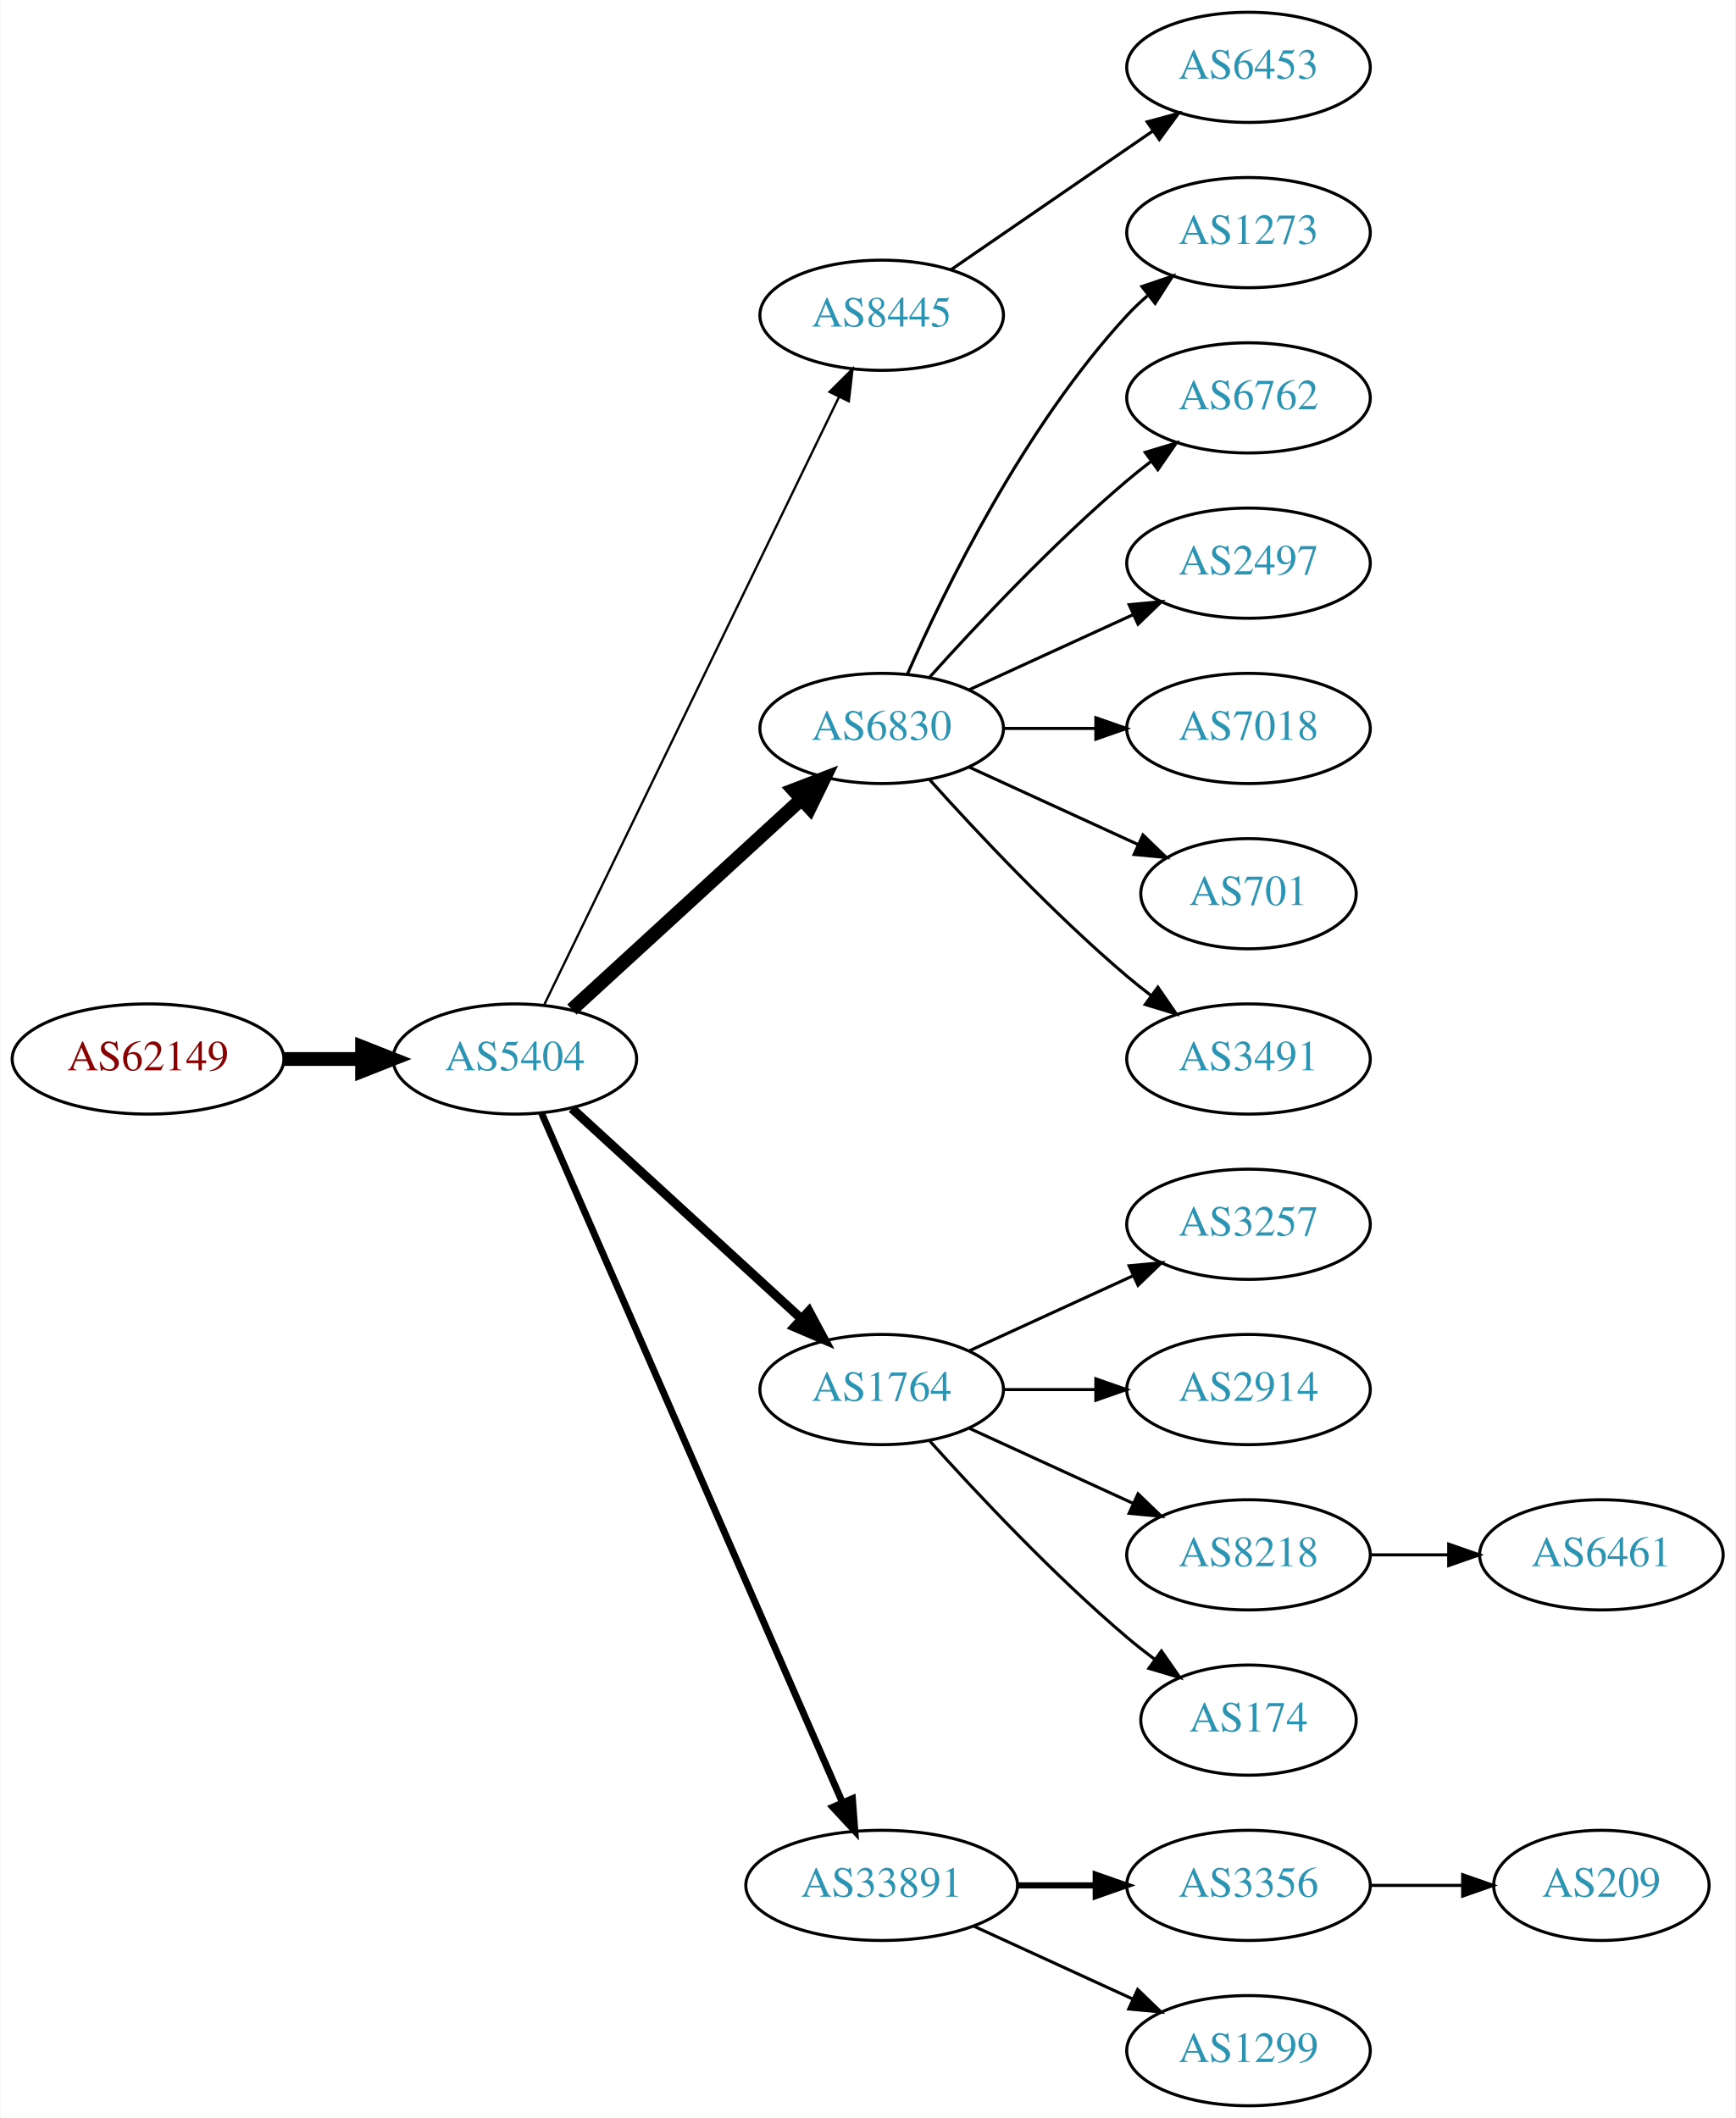
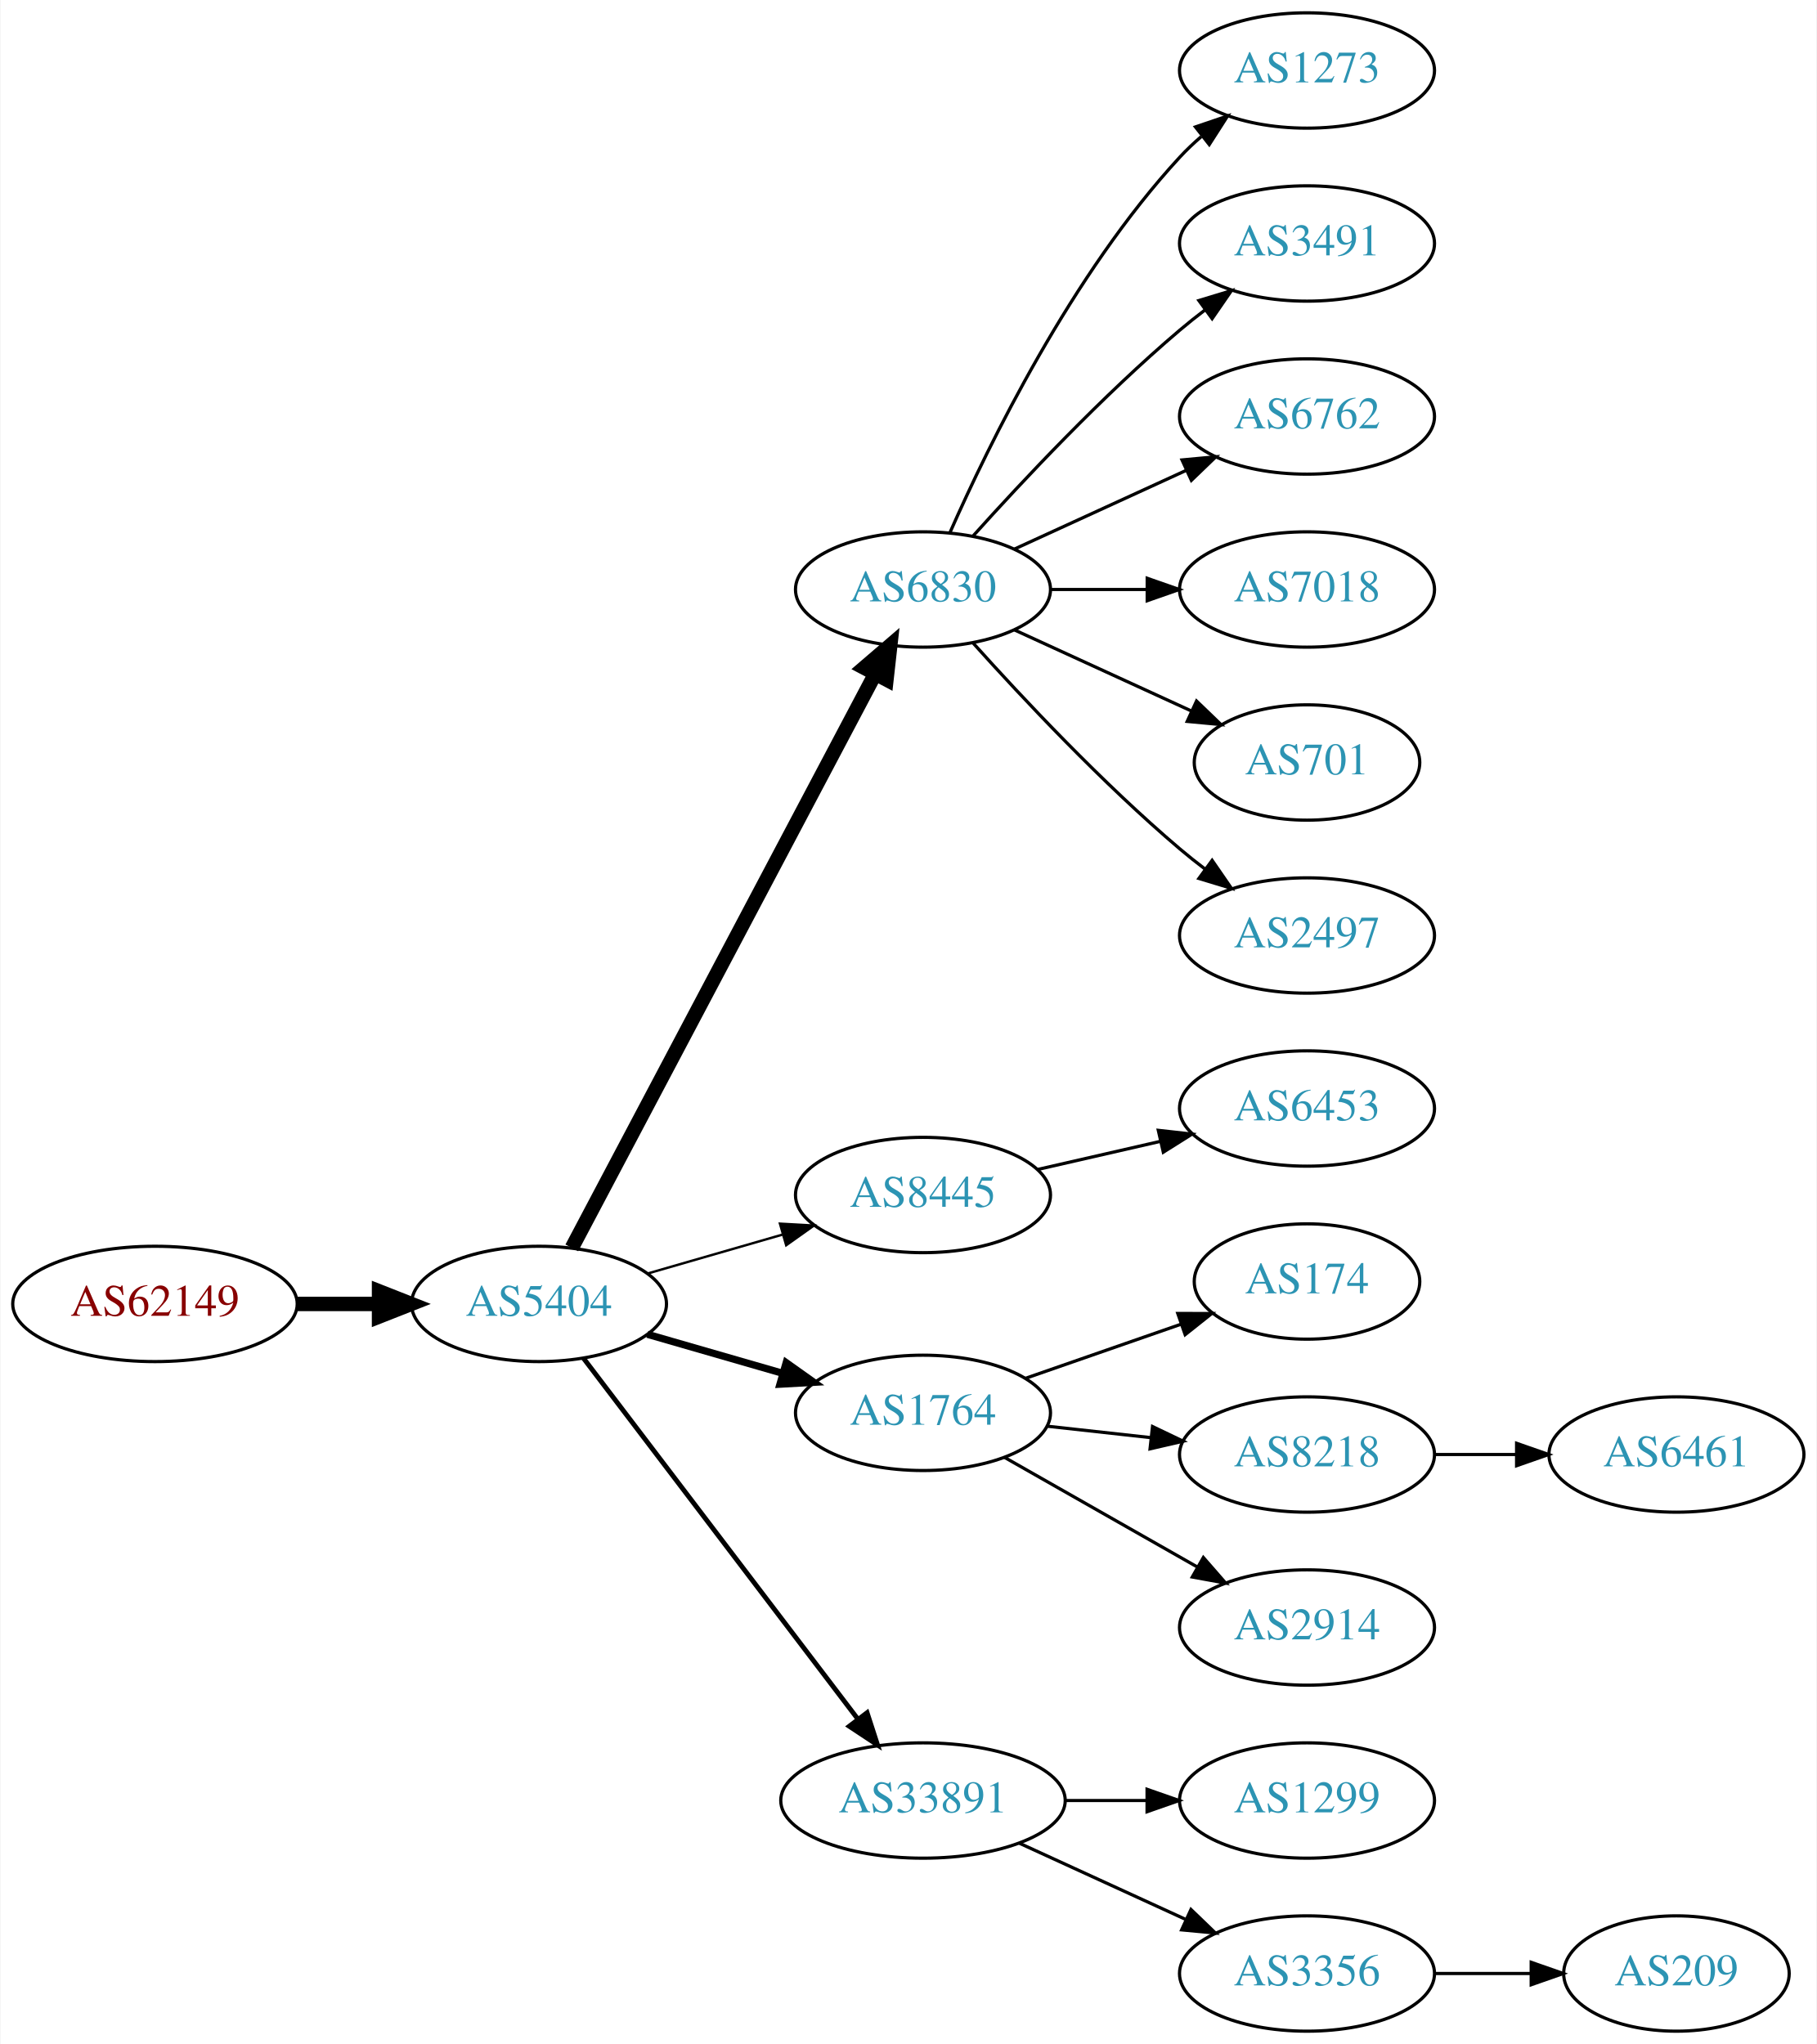
- <svg xmlns="http://www.w3.org/2000/svg" xmlns:xlink="http://www.w3.org/1999/xlink" width="567pt" height="692pt" viewBox="0.00 0.00 566.66 692.00">
-   <g id="graph0" class="graph" transform="scale(1 1) rotate(0) translate(4 688)">
-     <polygon fill="white" stroke="none" points="-4,4 -4,-688 562.663,-688 562.663,4 -4,4" />
+ <svg xmlns="http://www.w3.org/2000/svg" xmlns:xlink="http://www.w3.org/1999/xlink" width="567pt" height="638pt" viewBox="0.00 0.00 566.66 638.00">
+   <g id="graph0" class="graph" transform="scale(1 1) rotate(0) translate(4 634)">
+     <polygon fill="white" stroke="none" points="-4,4 -4,-634 562.663,-634 562.663,4 -4,4" />
    <g id="node1" class="node">
      <g id="a_node1">
        <a xlink:href="/asn/62149" xlink:title="AS62149 ~ Verein Kabel-TV Gerlos [AT]">
-           <ellipse fill="#ffffff" stroke="black" cx="44.196" cy="-342" rx="44.393" ry="18" />
-           <text text-anchor="middle" x="44.196" y="-338.3" font-family="Times,serif" font-size="14.00" fill="#880000">AS62149</text>
+           <ellipse fill="#ffffff" stroke="black" cx="44.196" cy="-227" rx="44.393" ry="18" />
+           <text text-anchor="middle" x="44.196" y="-223.3" font-family="Times,serif" font-size="14.00" fill="#880000">AS62149</text>
        </a>
      </g>
    </g>
    <g id="node2" class="node">
      <g id="a_node2">
        <a xlink:href="/asn/5404" xlink:title="AS5404 ~ ASN conova communications GmbH [AT]">
-           <ellipse fill="#ffffff" stroke="black" cx="164.039" cy="-342" rx="39.794" ry="18" />
-           <text text-anchor="middle" x="164.039" y="-338.3" font-family="Times,serif" font-size="14.00" fill="#2c94b3">AS5404</text>
+           <ellipse fill="#ffffff" stroke="black" cx="164.039" cy="-227" rx="39.794" ry="18" />
+           <text text-anchor="middle" x="164.039" y="-223.3" font-family="Times,serif" font-size="14.00" fill="#2c94b3">AS5404</text>
        </a>
      </g>
    </g>
    <g id="edge1" class="edge">
-       <path fill="none" stroke="black" stroke-width="4.5" d="M88.407,-342C96.72,-342 105.482,-342 113.965,-342" />
-       <polygon fill="black" stroke="black" stroke-width="4.5" points="114.123,-345.938 124.123,-342 114.123,-338.063 114.123,-345.938" />
+       <path fill="none" stroke="black" stroke-width="4.5" d="M88.407,-227C96.72,-227 105.482,-227 113.965,-227" />
+       <polygon fill="black" stroke="black" stroke-width="4.5" points="114.123,-230.938 124.123,-227 114.123,-223.063 114.123,-230.938" />
    </g>
    <g id="node3" class="node">
      <g id="a_node3">
-         <a xlink:href="/asn/8445" xlink:title="AS8445 ~ SALZBURG-AG-AS [AT]">
-           <ellipse fill="#ffffff" stroke="black" cx="283.881" cy="-585" rx="39.794" ry="18" />
-           <text text-anchor="middle" x="283.881" y="-581.3" font-family="Times,serif" font-size="14.00" fill="#2c94b3">AS8445</text>
-         </a>
-       </g>
-     </g>
-     <g id="edge2" class="edge">
-       <path fill="none" stroke="black" stroke-width="0.75" d="M173.704,-359.868C194.184,-402.101 245.672,-508.272 269.898,-558.227" />
-       <polygon fill="black" stroke="black" stroke-width="0.75" points="266.849,-559.963 274.362,-567.433 273.148,-556.908 266.849,-559.963" />
-     </g>
-     <g id="node4" class="node">
-       <g id="a_node4">
        <a xlink:href="/asn/6830" xlink:title="AS6830 ~ LGI-UPC [AT]">
          <ellipse fill="#ffffff" stroke="black" cx="283.881" cy="-450" rx="39.794" ry="18" />
          <text text-anchor="middle" x="283.881" y="-446.3" font-family="Times,serif" font-size="14.00" fill="#2c94b3">AS6830</text>
        </a>
      </g>
    </g>
+     <g id="edge2" class="edge">
+       <path fill="none" stroke="black" stroke-width="4.5" d="M174.286,-244.498C194.852,-283.417 244.484,-377.339 268.875,-423.496" />
+       <polygon fill="black" stroke="black" stroke-width="4.5" points="265.524,-425.581 273.677,-432.583 272.486,-421.902 265.524,-425.581" />
+     </g>
+     <g id="node4" class="node">
+       <g id="a_node4">
+         <a xlink:href="/asn/8445" xlink:title="AS8445 ~ SALZBURG-AG-AS [AT]">
+           <ellipse fill="#ffffff" stroke="black" cx="283.881" cy="-261" rx="39.794" ry="18" />
+           <text text-anchor="middle" x="283.881" y="-257.3" font-family="Times,serif" font-size="14.00" fill="#2c94b3">AS8445</text>
+         </a>
+       </g>
+     </g>
    <g id="edge3" class="edge">
-       <path fill="none" stroke="black" stroke-width="4.5" d="M182.681,-358.169C202.554,-376.382 235.016,-406.133 257.585,-426.817" />
-       <polygon fill="black" stroke="black" stroke-width="4.5" points="255.086,-429.867 265.118,-433.721 260.406,-424.061 255.086,-429.867" />
+       <path fill="none" stroke="black" stroke-width="0.75" d="M197.864,-236.471C210.907,-240.234 226.088,-244.614 239.982,-248.623" />
+       <polygon fill="black" stroke="black" stroke-width="0.75" points="239.244,-252.053 249.823,-251.462 241.185,-245.327 239.244,-252.053" />
    </g>
    <g id="node5" class="node">
      <g id="a_node5">
        <a xlink:href="/asn/1764" xlink:title="AS1764 ~ NEXTLAYER-AS [AT]">
-           <ellipse fill="#ffffff" stroke="black" cx="283.881" cy="-234" rx="39.794" ry="18" />
-           <text text-anchor="middle" x="283.881" y="-230.3" font-family="Times,serif" font-size="14.00" fill="#2c94b3">AS1764</text>
+           <ellipse fill="#ffffff" stroke="black" cx="283.881" cy="-193" rx="39.794" ry="18" />
+           <text text-anchor="middle" x="283.881" y="-189.3" font-family="Times,serif" font-size="14.00" fill="#2c94b3">AS1764</text>
        </a>
      </g>
    </g>
    <g id="edge4" class="edge">
-       <path fill="none" stroke="black" stroke-width="3" d="M182.681,-325.831C202.554,-307.618 235.016,-277.867 257.585,-257.183" />
-       <polygon fill="black" stroke="black" stroke-width="3" points="260.111,-259.616 265.118,-250.279 255.381,-254.455 260.111,-259.616" />
+       <path fill="none" stroke="black" stroke-width="2.25" d="M197.864,-217.529C210.907,-213.766 226.088,-209.386 239.982,-205.377" />
+       <polygon fill="black" stroke="black" stroke-width="2.25" points="241.185,-208.673 249.823,-202.538 239.244,-201.947 241.185,-208.673" />
    </g>
    <g id="node6" class="node">
      <g id="a_node6">
        <a xlink:href="/asn/33891" xlink:title="AS33891 ~ CORE-BACKBONE GMBH GLOBAL NETWORK [DE]">
          <ellipse fill="#ffffff" stroke="black" cx="283.881" cy="-72" rx="44.393" ry="18" />
          <text text-anchor="middle" x="283.881" y="-68.3" font-family="Times,serif" font-size="14.00" fill="#2c94b3">AS33891</text>
        </a>
      </g>
    </g>
    <g id="edge5" class="edge">
-       <path fill="none" stroke="black" stroke-width="2.25" d="M172.771,-324.285C192.872,-278.229 246.88,-154.486 270.983,-99.261" />
-       <polygon fill="black" stroke="black" stroke-width="2.25" points="274.328,-100.346 275.121,-89.781 267.913,-97.546 274.328,-100.346" />
+       <path fill="none" stroke="black" stroke-width="1.5" d="M177.874,-210.117C198.573,-182.891 239.446,-129.131 263.641,-97.307" />
+       <polygon fill="black" stroke="black" stroke-width="1.5" points="266.436,-99.414 269.702,-89.335 260.863,-95.177 266.436,-99.414" />
    </g>
    <g id="node7" class="node">
      <g id="a_node7">
-         <a xlink:href="/asn/6453" xlink:title="AS6453 ~ TATA COMMUNICATIONS (AMERICA) INC [US]">
-           <ellipse fill="#ffffff" stroke="black" cx="403.724" cy="-666" rx="39.794" ry="18" />
-           <text text-anchor="middle" x="403.724" y="-662.3" font-family="Times,serif" font-size="14.00" fill="#2c94b3">AS6453</text>
-         </a>
-       </g>
-     </g>
-     <g id="edge6" class="edge">
-       <path fill="none" stroke="black" d="M306.495,-599.857C324.984,-612.565 351.798,-630.995 372.427,-645.175" />
-       <polygon fill="black" stroke="black" points="370.624,-648.183 380.848,-650.963 374.589,-642.414 370.624,-648.183" />
-     </g>
-     <g id="node8" class="node">
-       <g id="a_node8">
        <a xlink:href="/asn/1273" xlink:title="AS1273 ~ Vodafone Group PLC [EU]">
          <ellipse fill="#ffffff" stroke="black" cx="403.724" cy="-612" rx="39.794" ry="18" />
          <text text-anchor="middle" x="403.724" y="-608.3" font-family="Times,serif" font-size="14.00" fill="#2c94b3">AS1273</text>
        </a>
      </g>
    </g>
-     <g id="edge7" class="edge">
+     <g id="edge6" class="edge">
      <path fill="none" stroke="black" d="M292.297,-467.761C304.365,-495.183 330.337,-548.473 364.077,-585 366.108,-587.198 368.347,-589.319 370.693,-591.34" />
      <polygon fill="black" stroke="black" points="368.905,-594.386 378.937,-597.794 373.22,-588.874 368.905,-594.386" />
+     </g>
+     <g id="node8" class="node">
+       <g id="a_node8">
+         <a xlink:href="/asn/3491" xlink:title="AS3491 ~ PCCW Global, Inc. [US]">
+           <ellipse fill="#ffffff" stroke="black" cx="403.724" cy="-558" rx="39.794" ry="18" />
+           <text text-anchor="middle" x="403.724" y="-554.3" font-family="Times,serif" font-size="14.00" fill="#2c94b3">AS3491</text>
+         </a>
+       </g>
+     </g>
+     <g id="edge7" class="edge">
+       <path fill="none" stroke="black" d="M299.527,-466.725C314.828,-483.765 339.925,-510.523 364.077,-531 366.574,-533.117 369.235,-535.232 371.946,-537.293" />
+       <polygon fill="black" stroke="black" points="369.983,-540.194 380.123,-543.266 374.112,-534.541 369.983,-540.194" />
    </g>
    <g id="node9" class="node">
      <g id="a_node9">
        <a xlink:href="/asn/6762" xlink:title="AS6762 ~ TELECOM ITALIA SPARKLE S.p.A. [IT]">
-           <ellipse fill="#ffffff" stroke="black" cx="403.724" cy="-558" rx="39.794" ry="18" />
-           <text text-anchor="middle" x="403.724" y="-554.3" font-family="Times,serif" font-size="14.00" fill="#2c94b3">AS6762</text>
+           <ellipse fill="#ffffff" stroke="black" cx="403.724" cy="-504" rx="39.794" ry="18" />
+           <text text-anchor="middle" x="403.724" y="-500.3" font-family="Times,serif" font-size="14.00" fill="#2c94b3">AS6762</text>
        </a>
      </g>
    </g>
    <g id="edge8" class="edge">
-       <path fill="none" stroke="black" d="M299.527,-466.725C314.828,-483.765 339.925,-510.523 364.077,-531 366.574,-533.117 369.235,-535.232 371.946,-537.293" />
-       <polygon fill="black" stroke="black" points="369.983,-540.194 380.123,-543.266 374.112,-534.541 369.983,-540.194" />
+       <path fill="none" stroke="black" d="M312.51,-462.661C328.467,-469.973 348.738,-479.261 366.02,-487.181" />
+       <polygon fill="black" stroke="black" points="364.719,-490.435 375.268,-491.419 367.635,-484.071 364.719,-490.435" />
    </g>
    <g id="node10" class="node">
      <g id="a_node10">
-         <a xlink:href="/asn/2497" xlink:title="AS2497 ~ Internet Initiative Japan Inc. [JP]">
-           <ellipse fill="#ffffff" stroke="black" cx="403.724" cy="-504" rx="39.794" ry="18" />
-           <text text-anchor="middle" x="403.724" y="-500.3" font-family="Times,serif" font-size="14.00" fill="#2c94b3">AS2497</text>
-         </a>
-       </g>
-     </g>
-     <g id="edge9" class="edge">
-       <path fill="none" stroke="black" d="M312.51,-462.661C328.467,-469.973 348.738,-479.261 366.02,-487.181" />
-       <polygon fill="black" stroke="black" points="364.719,-490.435 375.268,-491.419 367.635,-484.071 364.719,-490.435" />
-     </g>
-     <g id="node11" class="node">
-       <g id="a_node11">
        <a xlink:href="/asn/7018" xlink:title="AS7018 ~ AT&amp;T Services, Inc. [US]">
          <ellipse fill="#ffffff" stroke="black" cx="403.724" cy="-450" rx="39.794" ry="18" />
          <text text-anchor="middle" x="403.724" y="-446.3" font-family="Times,serif" font-size="14.00" fill="#2c94b3">AS7018</text>
        </a>
      </g>
    </g>
-     <g id="edge10" class="edge">
+     <g id="edge9" class="edge">
      <path fill="none" stroke="black" d="M323.794,-450C333.347,-450 343.697,-450 353.659,-450" />
      <polygon fill="black" stroke="black" points="353.852,-453.5 363.852,-450 353.852,-446.5 353.852,-453.5" />
    </g>
-     <g id="node12" class="node">
-       <g id="a_node12">
+     <g id="node11" class="node">
+       <g id="a_node11">
        <a xlink:href="/asn/701" xlink:title="AS701 ~ UUNET [US]">
          <ellipse fill="#ffffff" stroke="black" cx="403.724" cy="-396" rx="35.194" ry="18" />
          <text text-anchor="middle" x="403.724" y="-392.3" font-family="Times,serif" font-size="14.00" fill="#2c94b3">AS701</text>
        </a>
      </g>
    </g>
-     <g id="edge11" class="edge">
+     <g id="edge10" class="edge">
      <path fill="none" stroke="black" d="M312.51,-437.339C328.926,-429.817 349.908,-420.202 367.505,-412.139" />
      <polygon fill="black" stroke="black" points="369.249,-415.189 376.882,-407.842 366.333,-408.826 369.249,-415.189" />
    </g>
+     <g id="node12" class="node">
+       <g id="a_node12">
+         <a xlink:href="/asn/2497" xlink:title="AS2497 ~ Internet Initiative Japan Inc. [JP]">
+           <ellipse fill="#ffffff" stroke="black" cx="403.724" cy="-342" rx="39.794" ry="18" />
+           <text text-anchor="middle" x="403.724" y="-338.3" font-family="Times,serif" font-size="14.00" fill="#2c94b3">AS2497</text>
+         </a>
+       </g>
+     </g>
+     <g id="edge11" class="edge">
+       <path fill="none" stroke="black" d="M299.527,-433.275C314.828,-416.235 339.925,-389.477 364.077,-369 366.574,-366.883 369.235,-364.768 371.946,-362.707" />
+       <polygon fill="black" stroke="black" points="374.112,-365.459 380.123,-356.734 369.983,-359.806 374.112,-365.459" />
+     </g>
    <g id="node13" class="node">
      <g id="a_node13">
-         <a xlink:href="/asn/3491" xlink:title="AS3491 ~ PCCW Global, Inc. [US]">
-           <ellipse fill="#ffffff" stroke="black" cx="403.724" cy="-342" rx="39.794" ry="18" />
-           <text text-anchor="middle" x="403.724" y="-338.3" font-family="Times,serif" font-size="14.00" fill="#2c94b3">AS3491</text>
+         <a xlink:href="/asn/6453" xlink:title="AS6453 ~ TATA COMMUNICATIONS (AMERICA) INC [US]">
+           <ellipse fill="#ffffff" stroke="black" cx="403.724" cy="-288" rx="39.794" ry="18" />
+           <text text-anchor="middle" x="403.724" y="-284.3" font-family="Times,serif" font-size="14.00" fill="#2c94b3">AS6453</text>
        </a>
      </g>
    </g>
    <g id="edge12" class="edge">
-       <path fill="none" stroke="black" d="M299.527,-433.275C314.828,-416.235 339.925,-389.477 364.077,-369 366.574,-366.883 369.235,-364.768 371.946,-362.707" />
-       <polygon fill="black" stroke="black" points="374.112,-365.459 380.123,-356.734 369.983,-359.806 374.112,-365.459" />
+       <path fill="none" stroke="black" d="M319.6,-268.955C331.6,-271.704 345.221,-274.825 357.914,-277.733" />
+       <polygon fill="black" stroke="black" points="357.316,-281.187 367.845,-280.009 358.88,-274.364 357.316,-281.187" />
    </g>
    <g id="node14" class="node">
      <g id="a_node14">
-         <a xlink:href="/asn/3257" xlink:title="AS3257 ~ GTT [DE]">
-           <ellipse fill="#ffffff" stroke="black" cx="403.724" cy="-288" rx="39.794" ry="18" />
-           <text text-anchor="middle" x="403.724" y="-284.3" font-family="Times,serif" font-size="14.00" fill="#2c94b3">AS3257</text>
+         <a xlink:href="/asn/174" xlink:title="AS174 ~ Cogent Communications [US]">
+           <ellipse fill="#ffffff" stroke="black" cx="403.724" cy="-234" rx="35.194" ry="18" />
+           <text text-anchor="middle" x="403.724" y="-230.3" font-family="Times,serif" font-size="14.00" fill="#2c94b3">AS174</text>
        </a>
      </g>
    </g>
    <g id="edge13" class="edge">
-       <path fill="none" stroke="black" d="M312.51,-246.661C328.467,-253.973 348.738,-263.261 366.02,-271.181" />
-       <polygon fill="black" stroke="black" points="364.719,-274.435 375.268,-275.419 367.635,-268.071 364.719,-274.435" />
+       <path fill="none" stroke="black" d="M315.843,-203.772C330.752,-208.959 348.769,-215.228 364.522,-220.709" />
+       <polygon fill="black" stroke="black" points="363.396,-224.023 373.99,-224.003 365.696,-217.411 363.396,-224.023" />
    </g>
    <g id="node15" class="node">
      <g id="a_node15">
-         <a xlink:href="/asn/2914" xlink:title="AS2914 ~ NTT America, Inc. [US]">
-           <ellipse fill="#ffffff" stroke="black" cx="403.724" cy="-234" rx="39.794" ry="18" />
-           <text text-anchor="middle" x="403.724" y="-230.3" font-family="Times,serif" font-size="14.00" fill="#2c94b3">AS2914</text>
-         </a>
-       </g>
-     </g>
-     <g id="edge14" class="edge">
-       <path fill="none" stroke="black" d="M323.794,-234C333.347,-234 343.697,-234 353.659,-234" />
-       <polygon fill="black" stroke="black" points="353.852,-237.5 363.852,-234 353.852,-230.5 353.852,-237.5" />
-     </g>
-     <g id="node16" class="node">
-       <g id="a_node16">
        <a xlink:href="/asn/8218" xlink:title="AS8218 ~ legacy Neotelecoms [FR]">
          <ellipse fill="#ffffff" stroke="black" cx="403.724" cy="-180" rx="39.794" ry="18" />
          <text text-anchor="middle" x="403.724" y="-176.3" font-family="Times,serif" font-size="14.00" fill="#2c94b3">AS8218</text>
        </a>
      </g>
    </g>
+     <g id="edge14" class="edge">
+       <path fill="none" stroke="black" d="M322.491,-188.851C332.802,-187.713 344.12,-186.465 354.92,-185.274" />
+       <polygon fill="black" stroke="black" points="355.511,-188.73 365.067,-184.154 354.743,-181.772 355.511,-188.73" />
+     </g>
+     <g id="node16" class="node">
+       <g id="a_node16">
+         <a xlink:href="/asn/2914" xlink:title="AS2914 ~ NTT America, Inc. [US]">
+           <ellipse fill="#ffffff" stroke="black" cx="403.724" cy="-126" rx="39.794" ry="18" />
+           <text text-anchor="middle" x="403.724" y="-122.3" font-family="Times,serif" font-size="14.00" fill="#2c94b3">AS2914</text>
+         </a>
+       </g>
+     </g>
    <g id="edge15" class="edge">
-       <path fill="none" stroke="black" d="M312.51,-221.339C328.467,-214.027 348.738,-204.739 366.02,-196.819" />
-       <polygon fill="black" stroke="black" points="367.635,-199.929 375.268,-192.581 364.719,-193.565 367.635,-199.929" />
-     </g>
-     <g id="node17" class="node">
-       <g id="a_node17">
-         <a xlink:href="/asn/174" xlink:title="AS174 ~ Cogent Communications [US]">
-           <ellipse fill="#ffffff" stroke="black" cx="403.724" cy="-126" rx="35.194" ry="18" />
-           <text text-anchor="middle" x="403.724" y="-122.3" font-family="Times,serif" font-size="14.00" fill="#2c94b3">AS174</text>
-         </a>
-       </g>
-     </g>
-     <g id="edge16" class="edge">
-       <path fill="none" stroke="black" d="M299.527,-217.275C314.828,-200.235 339.925,-173.477 364.077,-153 366.93,-150.582 369.995,-148.167 373.106,-145.831" />
-       <polygon fill="black" stroke="black" points="375.279,-148.578 381.334,-139.884 371.179,-142.905 375.279,-148.578" />
+       <path fill="none" stroke="black" d="M309.298,-179.118C326.758,-169.191 350.458,-155.716 369.619,-144.822" />
+       <polygon fill="black" stroke="black" points="371.375,-147.85 378.338,-139.865 367.915,-141.765 371.375,-147.85" />
+     </g>
+     <g id="node18" class="node">
+       <g id="a_node18">
+         <a xlink:href="/asn/1299" xlink:title="AS1299 ~ Telia Carrier [EU]">
+           <ellipse fill="#ffffff" stroke="black" cx="403.724" cy="-72" rx="39.794" ry="18" />
+           <text text-anchor="middle" x="403.724" y="-68.3" font-family="Times,serif" font-size="14.00" fill="#2c94b3">AS1299</text>
+         </a>
+       </g>
+     </g>
+     <g id="edge17" class="edge">
+       <path fill="none" stroke="black" d="M328.092,-72C336.405,-72 345.168,-72 353.65,-72" />
+       <polygon fill="black" stroke="black" points="353.809,-75.5 363.809,-72 353.809,-68.5 353.809,-75.5" />
    </g>
    <g id="node19" class="node">
      <g id="a_node19">
        <a xlink:href="/asn/3356" xlink:title="AS3356 ~ Level 3 Parent, LLC [US]">
-           <ellipse fill="#ffffff" stroke="black" cx="403.724" cy="-72" rx="39.794" ry="18" />
-           <text text-anchor="middle" x="403.724" y="-68.3" font-family="Times,serif" font-size="14.00" fill="#2c94b3">AS3356</text>
+           <ellipse fill="#ffffff" stroke="black" cx="403.724" cy="-18" rx="39.794" ry="18" />
+           <text text-anchor="middle" x="403.724" y="-14.3" font-family="Times,serif" font-size="14.00" fill="#2c94b3">AS3356</text>
        </a>
      </g>
    </g>
    <g id="edge18" class="edge">
-       <path fill="none" stroke="black" stroke-width="2" d="M328.092,-72C336.405,-72 345.168,-72 353.65,-72" />
-       <polygon fill="black" stroke="black" stroke-width="2" points="353.809,-75.5 363.809,-72 353.809,-68.5 353.809,-75.5" />
-     </g>
-     <g id="node20" class="node">
-       <g id="a_node20">
-         <a xlink:href="/asn/1299" xlink:title="AS1299 ~ Telia Carrier [EU]">
-           <ellipse fill="#ffffff" stroke="black" cx="403.724" cy="-18" rx="39.794" ry="18" />
-           <text text-anchor="middle" x="403.724" y="-14.3" font-family="Times,serif" font-size="14.00" fill="#2c94b3">AS1299</text>
-         </a>
-       </g>
-     </g>
-     <g id="edge19" class="edge">
      <path fill="none" stroke="black" d="M314.011,-58.652C329.622,-51.498 349.02,-42.609 365.692,-34.969" />
      <polygon fill="black" stroke="black" points="367.511,-37.986 375.144,-30.638 364.595,-31.622 367.511,-37.986" />
    </g>
-     <g id="node18" class="node">
-       <g id="a_node18">
+     <g id="node17" class="node">
+       <g id="a_node17">
        <a xlink:href="/asn/6461" xlink:title="AS6461 ~ Zayo Bandwidth [US]">
          <ellipse fill="#ffffff" stroke="black" cx="519.017" cy="-180" rx="39.794" ry="18" />
          <text text-anchor="middle" x="519.017" y="-176.3" font-family="Times,serif" font-size="14.00" fill="#2c94b3">AS6461</text>
        </a>
      </g>
    </g>
-     <g id="edge17" class="edge">
+     <g id="edge16" class="edge">
      <path fill="none" stroke="black" d="M443.396,-180C451.599,-180 460.363,-180 468.895,-180" />
      <polygon fill="black" stroke="black" points="469.134,-183.5 479.134,-180 469.134,-176.5 469.134,-183.5" />
    </g>
-     <g id="node21" class="node">
-       <g id="a_node21">
+     <g id="node20" class="node">
+       <g id="a_node20">
        <a xlink:href="/asn/209" xlink:title="AS209 ~ CenturyLink Communications, LLC [US]">
-           <ellipse fill="#ffffff" stroke="black" cx="519.017" cy="-72" rx="35.194" ry="18" />
-           <text text-anchor="middle" x="519.017" y="-68.3" font-family="Times,serif" font-size="14.00" fill="#2c94b3">AS209</text>
-         </a>
-       </g>
-     </g>
-     <g id="edge20" class="edge">
-       <path fill="none" stroke="black" d="M443.396,-72C453.101,-72 463.592,-72 473.555,-72" />
-       <polygon fill="black" stroke="black" points="473.691,-75.5 483.691,-72 473.691,-68.5 473.691,-75.5" />
+           <ellipse fill="#ffffff" stroke="black" cx="519.017" cy="-18" rx="35.194" ry="18" />
+           <text text-anchor="middle" x="519.017" y="-14.3" font-family="Times,serif" font-size="14.00" fill="#2c94b3">AS209</text>
+         </a>
+       </g>
+     </g>
+     <g id="edge19" class="edge">
+       <path fill="none" stroke="black" d="M443.396,-18C453.101,-18 463.592,-18 473.555,-18" />
+       <polygon fill="black" stroke="black" points="473.691,-21.5 483.691,-18 473.691,-14.5 473.691,-21.5" />
    </g>
  </g>
</svg>
